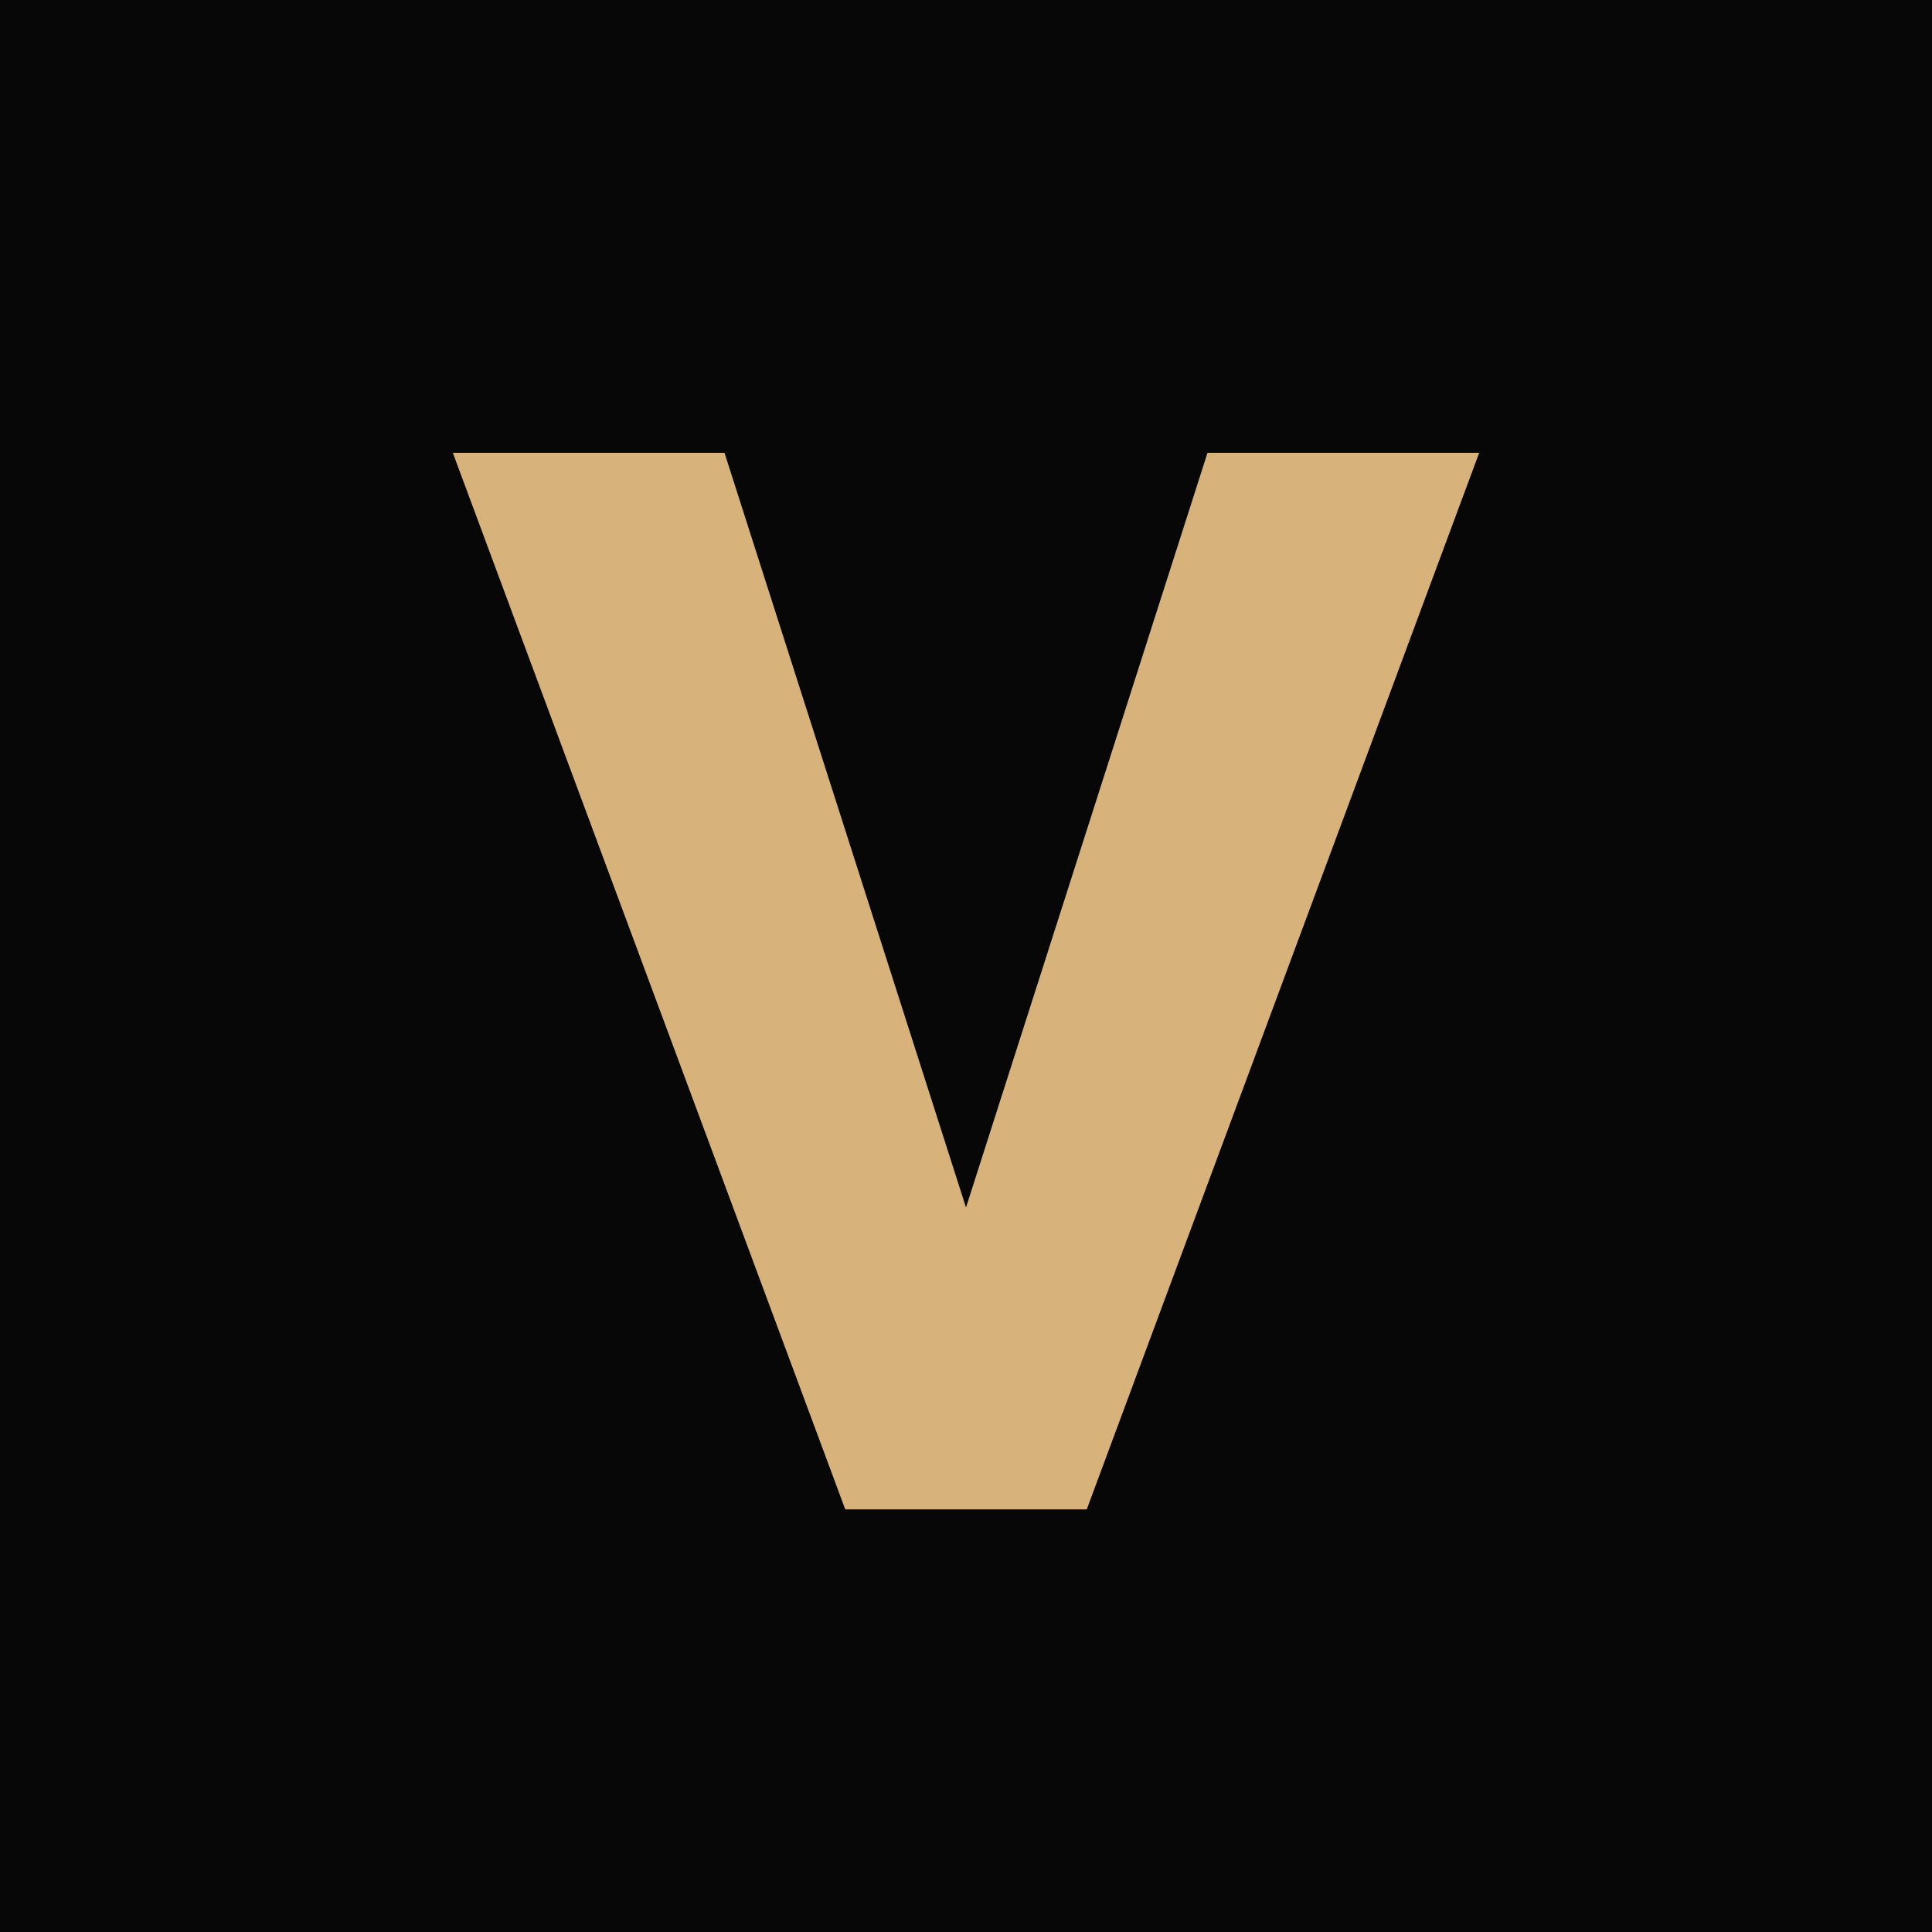
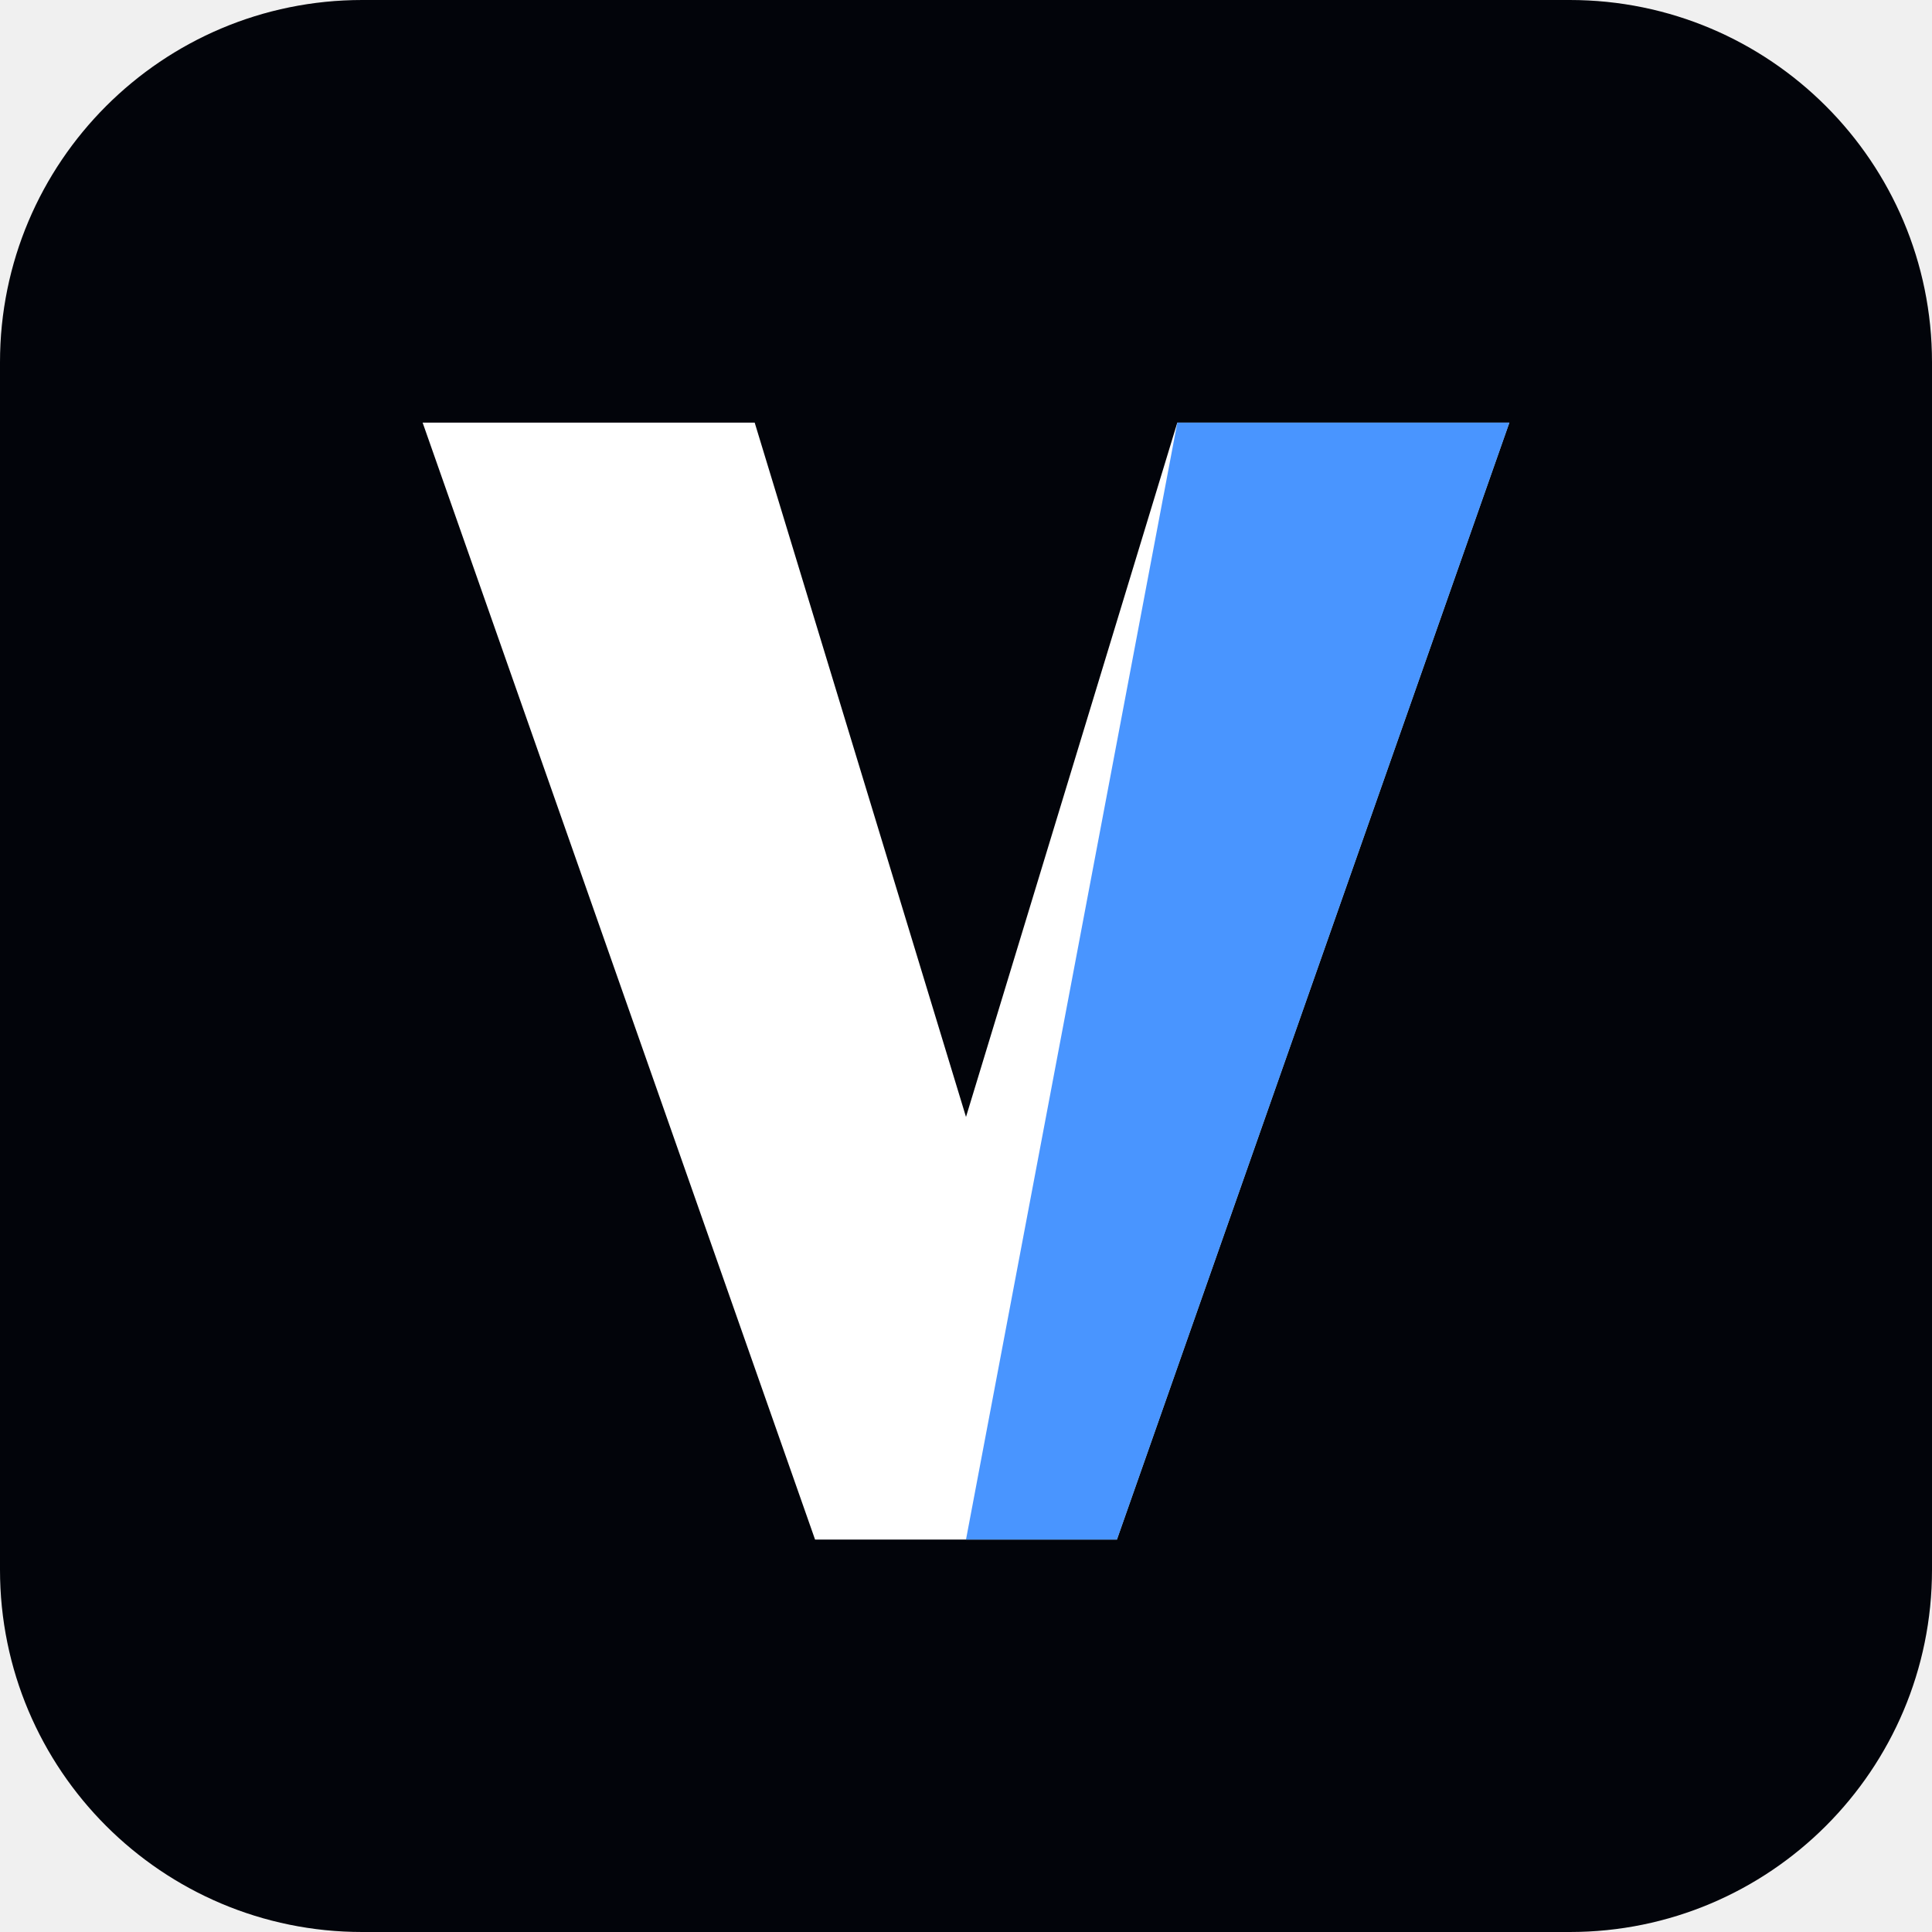
<svg xmlns="http://www.w3.org/2000/svg" viewBox="0 0 64 64">
-   <rect width="64" height="64" fill="#070707" />
-   <path d="M15 15h9l8 25 8-25h9L36 50h-8z" fill="#d7b27a" />
+   <rect width="64" height="64" rx="12" fill="#02040a" />
+   <path d="M14 14h11l7 23 7-23h11L37 51H27L14 14Z" fill="#fff" />
+   <path d="M39 14h11L37 51h-5l7-37Z" fill="#1677ff" opacity=".78" />
</svg>
